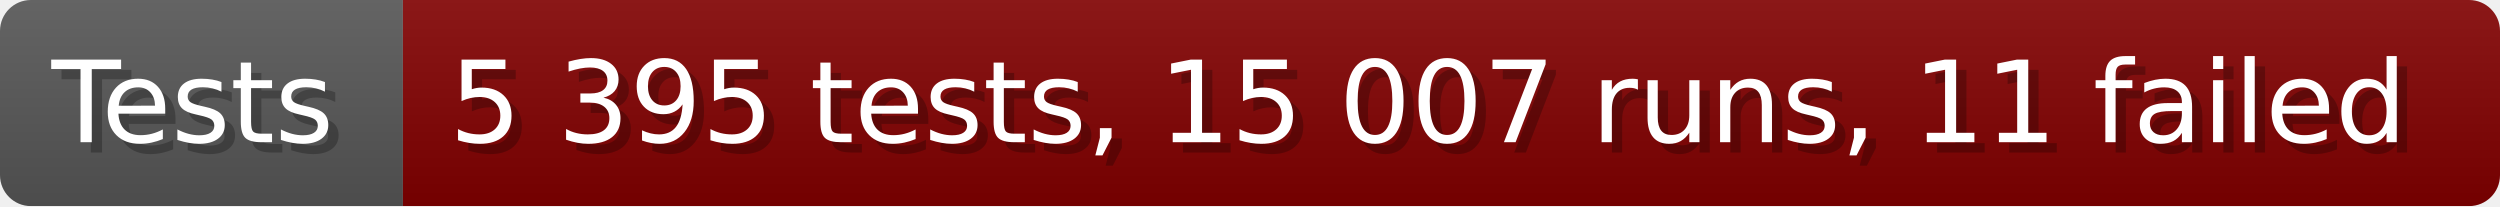
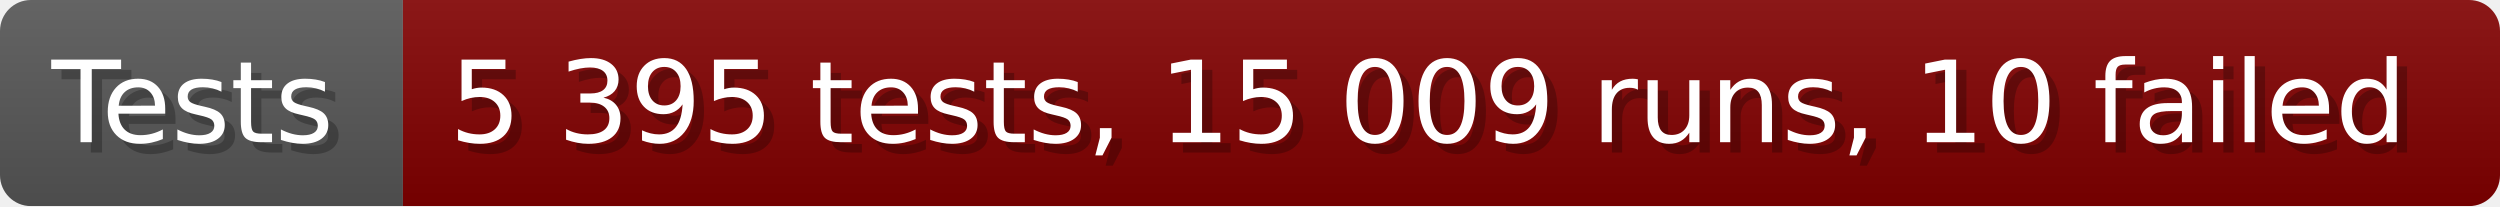
- <svg xmlns="http://www.w3.org/2000/svg" width="242.6" height="20" viewBox="0 0 2426 200" role="img" aria-label="Tests: 5 395 tests, 15 007 runs, 11 failed">
+ <svg xmlns="http://www.w3.org/2000/svg" width="242.6" height="20" viewBox="0 0 2426 200" role="img" aria-label="Tests: 5 395 tests, 15 009 runs, 10 failed">
  <linearGradient id="a" x2="0" y2="100%">
    <stop offset="0" stop-opacity=".1" stop-color="#EEE" />
    <stop offset="1" stop-opacity=".1" />
  </linearGradient>
  <mask id="m">
    <rect width="2426" height="200" rx="30" fill="#FFF" />
  </mask>
  <g mask="url(#m)">
    <rect width="391" height="200" fill="#555" />
    <rect width="2035" height="200" fill="#800000" x="391" />
    <rect width="2426" height="200" fill="url(#a)" />
  </g>
  <g aria-hidden="true" fill="#fff" text-anchor="start" font-family="Verdana,DejaVu Sans,sans-serif" font-size="110">
    <text x="60" y="148" textLength="291" fill="#000" opacity="0.25">Tests</text>
    <text x="50" y="138" textLength="291">Tests</text>
-     <text x="446" y="148" textLength="1935" fill="#000" opacity="0.25">5 395 tests, 15 007 runs, 11 failed</text>
-     <text x="436" y="138" textLength="1935">5 395 tests, 15 007 runs, 11 failed</text>
+     <text x="446" y="148" textLength="1935" fill="#000" opacity="0.25">5 395 tests, 15 009 runs, 10 failed</text>
+     <text x="436" y="138" textLength="1935">5 395 tests, 15 009 runs, 10 failed</text>
  </g>
</svg>
